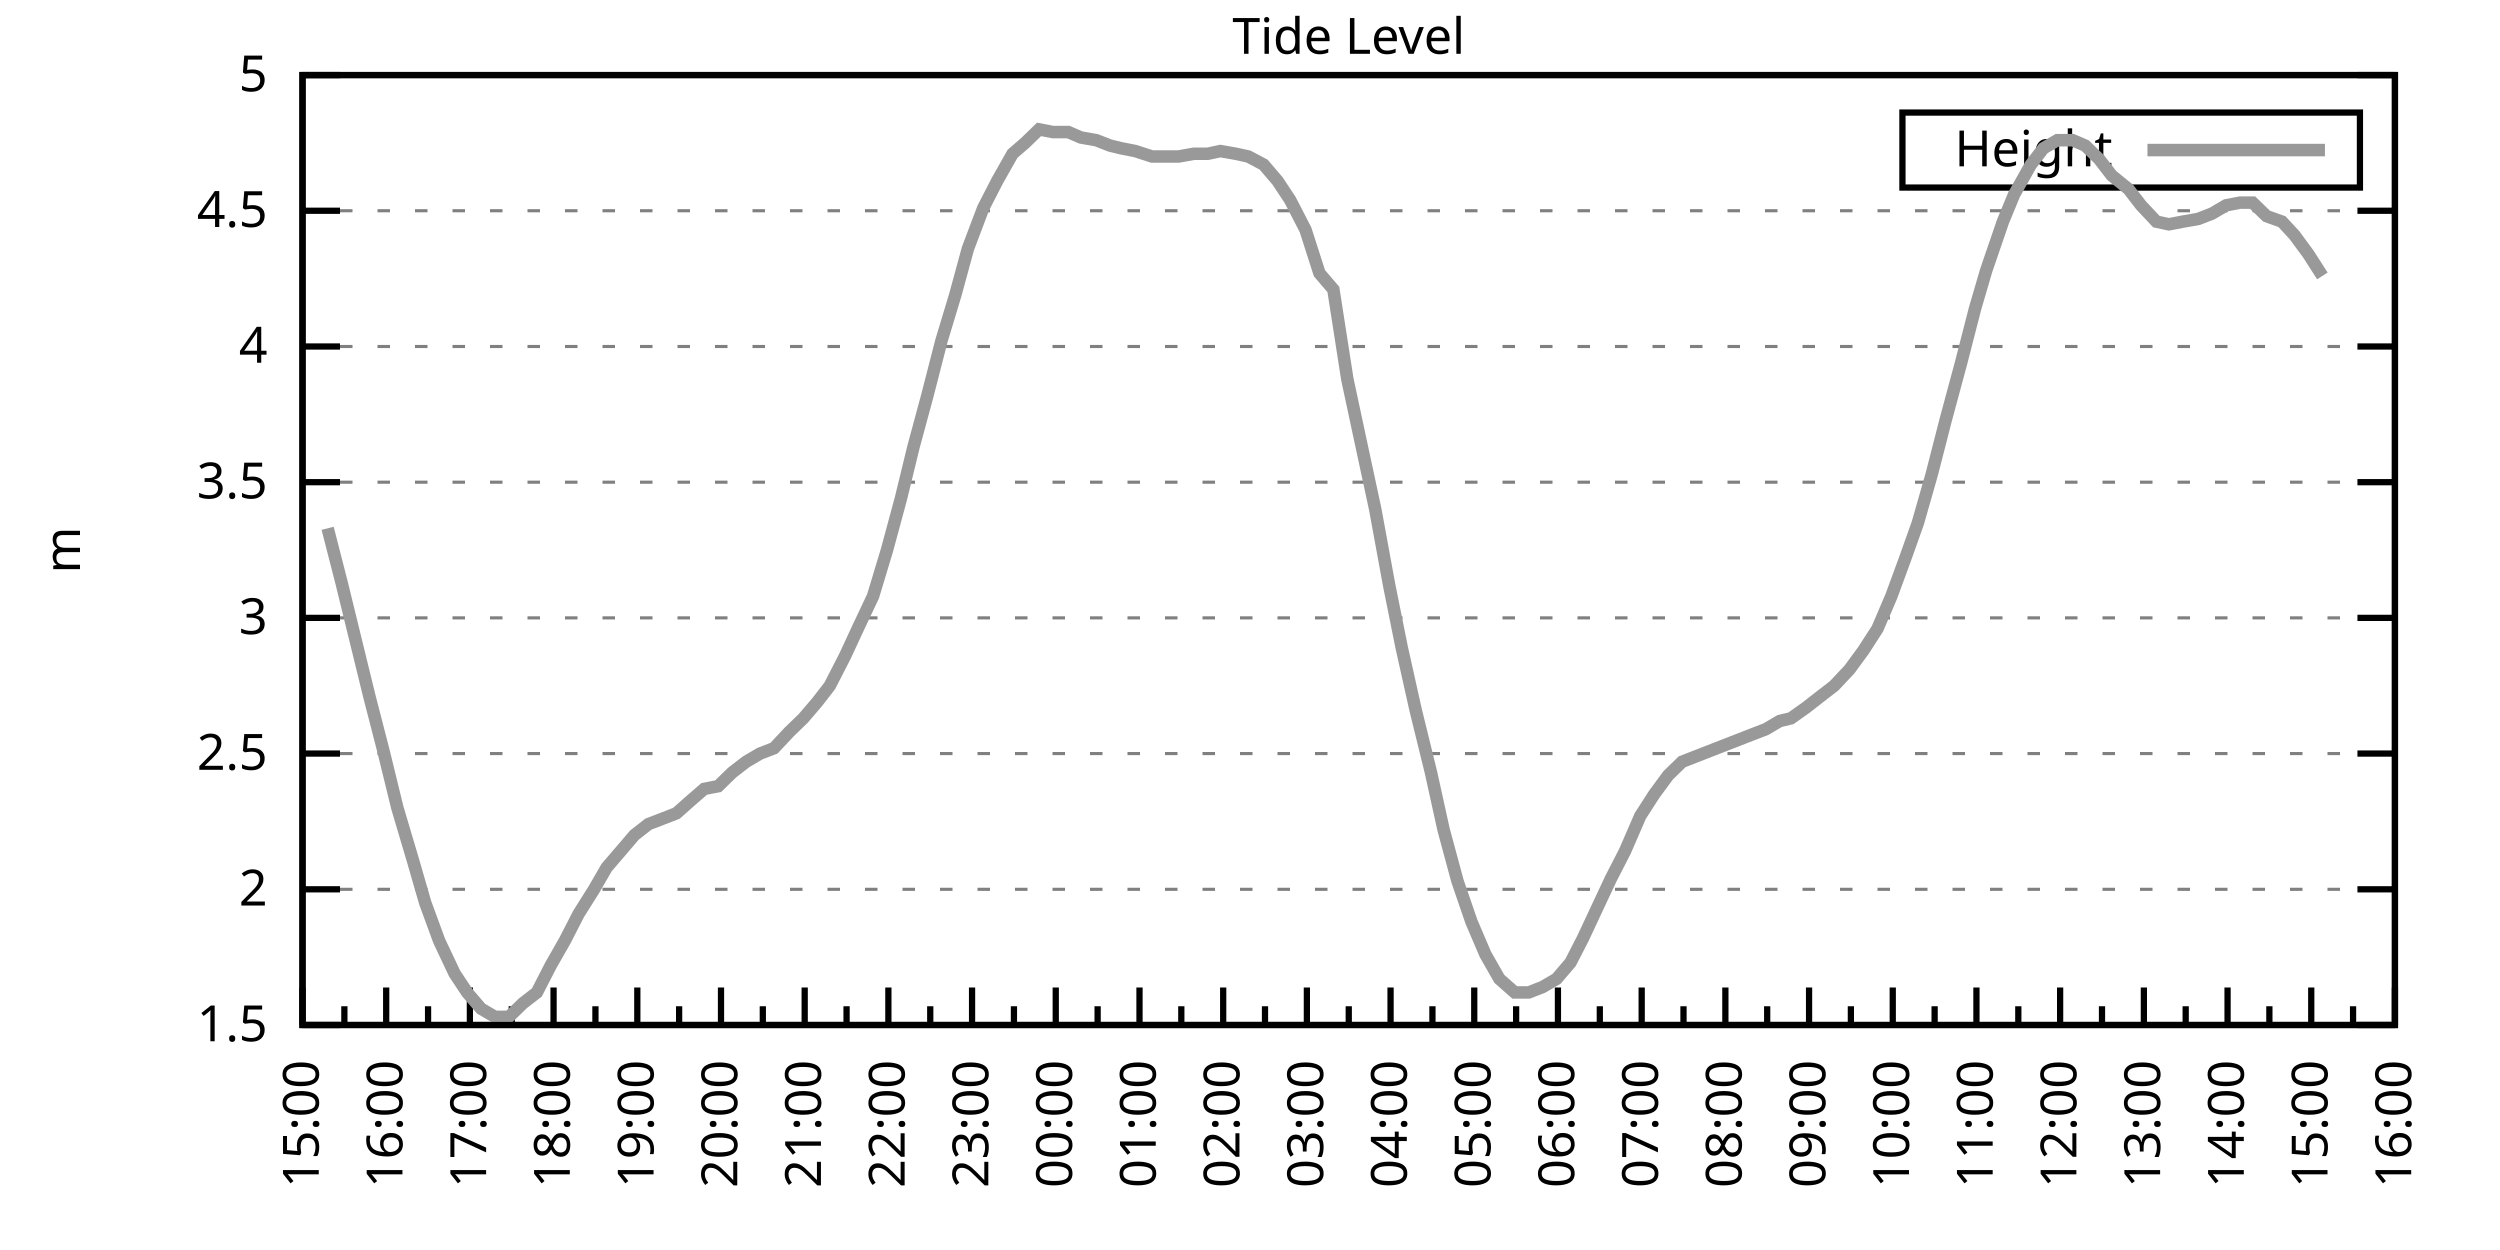
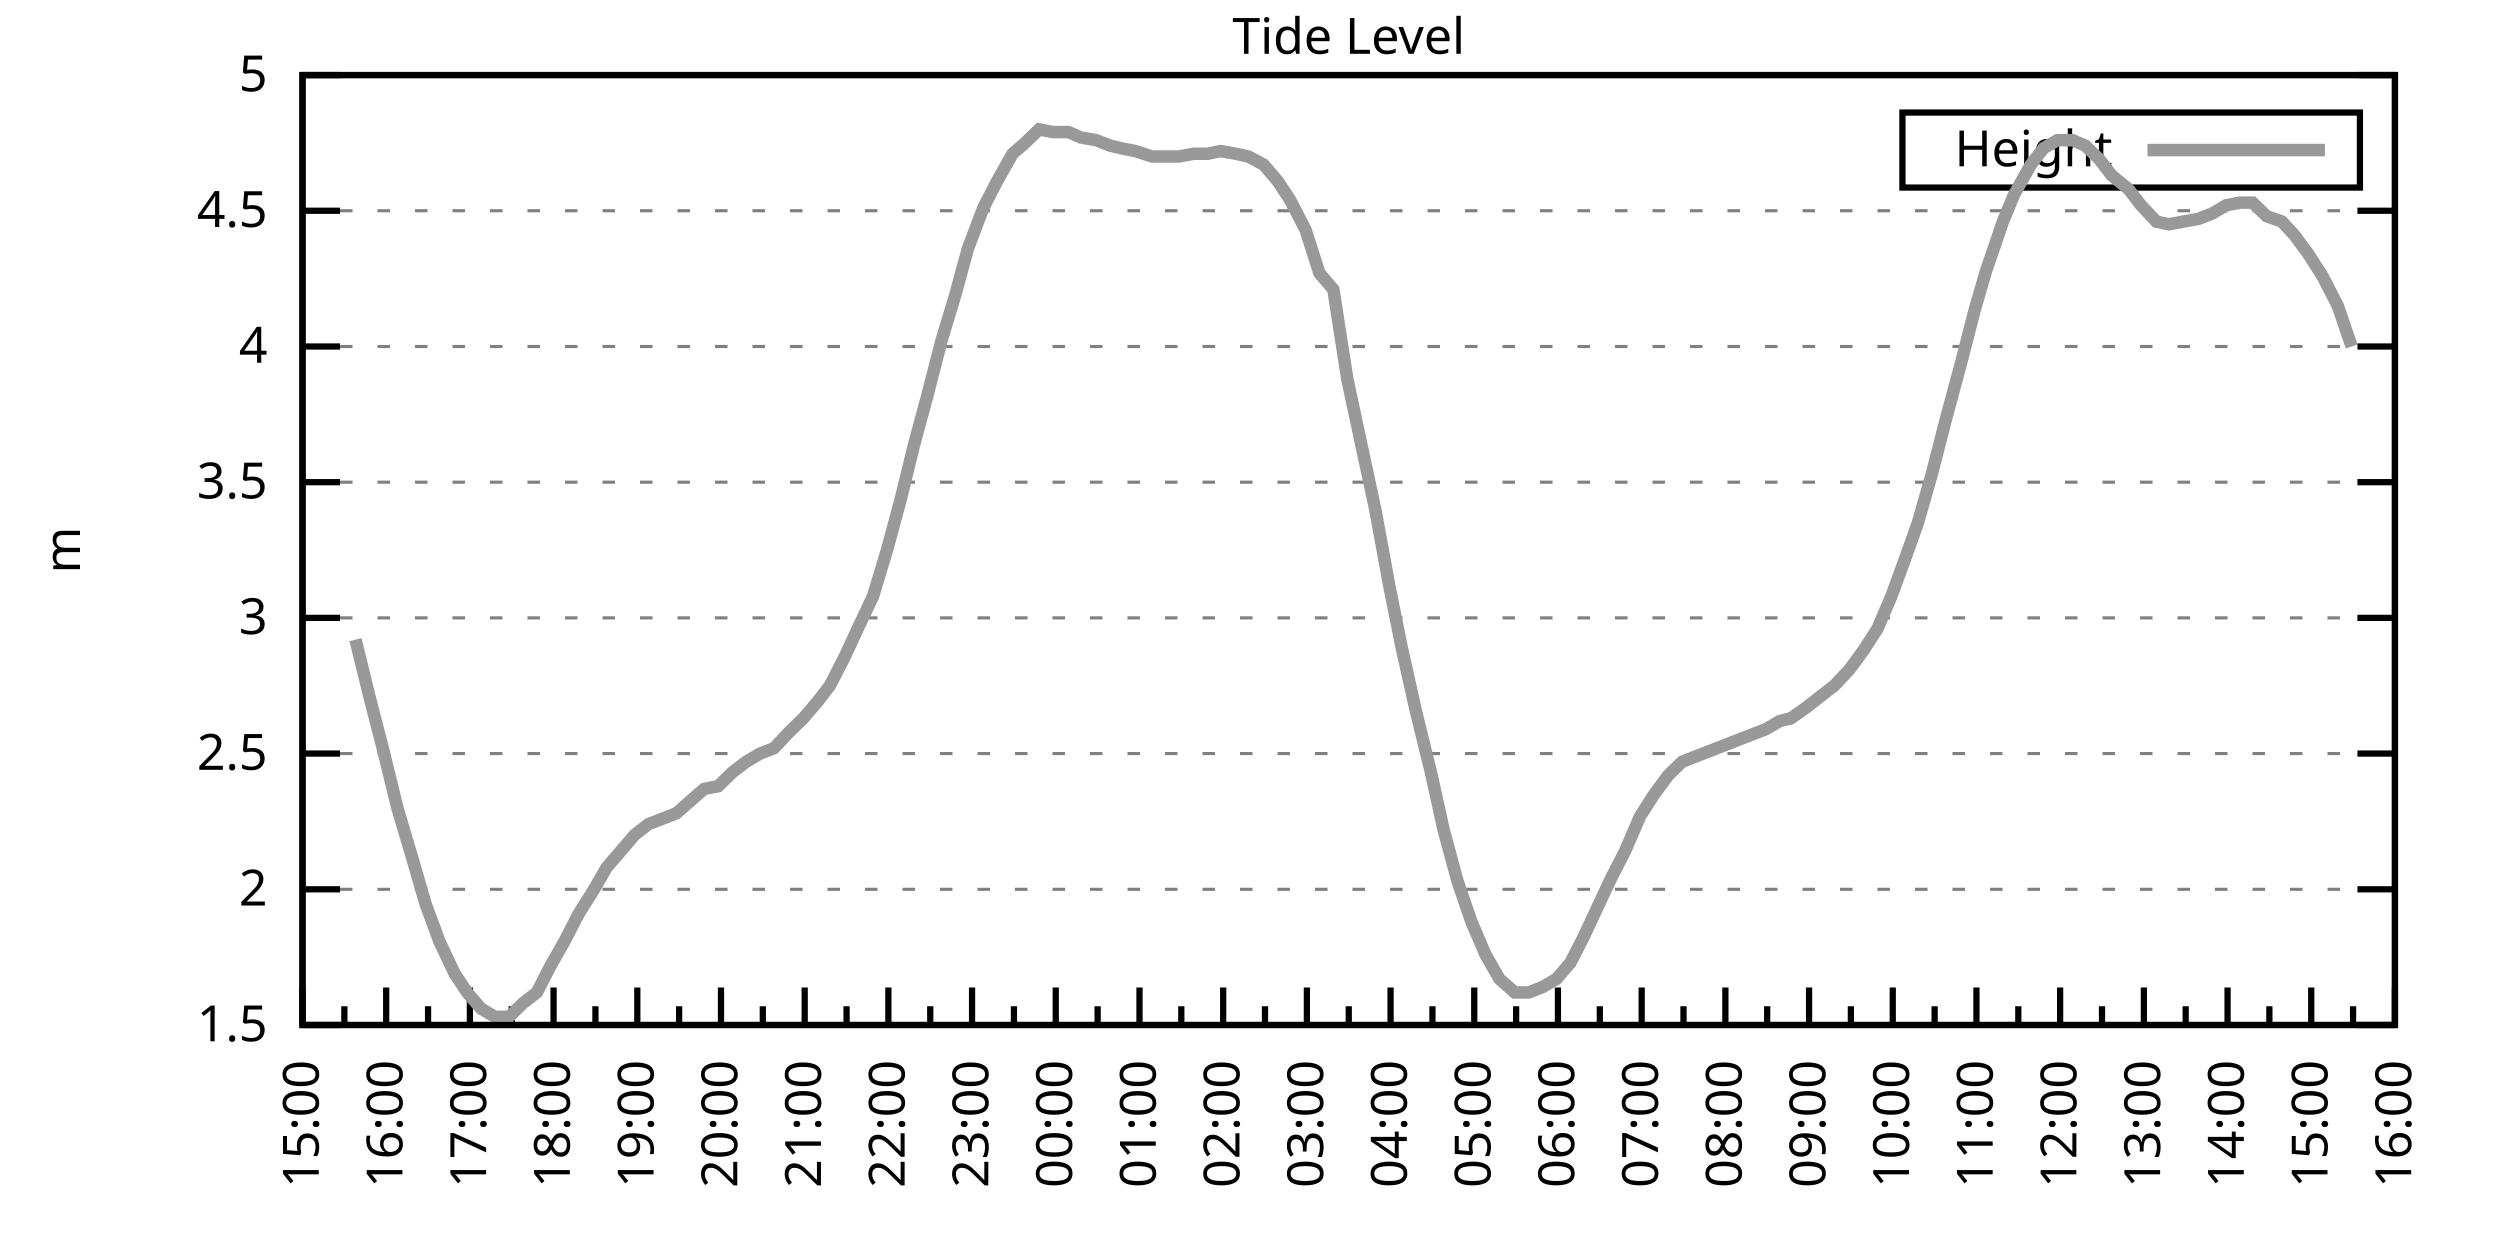
<svg xmlns="http://www.w3.org/2000/svg" xmlns:xlink="http://www.w3.org/1999/xlink" width="400" height="200" viewBox="0 0 400 200">
  <g id="gnuplot_canvas">
    <rect x="0" y="0" width="400" height="200" fill="none" />
    <defs>
      <circle id="gpDot" r="0.5" stroke-width="0.5" stroke="currentColor" />
      <path id="gpPt0" stroke-width="0.333" stroke="currentColor" d="M-1,0 h2 M0,-1 v2" />
      <path id="gpPt1" stroke-width="0.333" stroke="currentColor" d="M-1,-1 L1,1 M1,-1 L-1,1" />
      <path id="gpPt2" stroke-width="0.333" stroke="currentColor" d="M-1,0 L1,0 M0,-1 L0,1 M-1,-1 L1,1 M-1,1 L1,-1" />
      <rect id="gpPt3" stroke-width="0.333" stroke="currentColor" x="-1" y="-1" width="2" height="2" />
      <rect id="gpPt4" stroke-width="0.333" stroke="currentColor" fill="currentColor" x="-1" y="-1" width="2" height="2" />
      <circle id="gpPt5" stroke-width="0.333" stroke="currentColor" cx="0" cy="0" r="1" />
      <use xlink:href="#gpPt5" id="gpPt6" fill="currentColor" stroke="none" />
      <path id="gpPt7" stroke-width="0.333" stroke="currentColor" d="M0,-1.33 L-1.33,0.67 L1.33,0.67 z" />
      <use xlink:href="#gpPt7" id="gpPt8" fill="currentColor" stroke="none" />
      <use xlink:href="#gpPt7" id="gpPt9" stroke="currentColor" transform="rotate(180)" />
      <use xlink:href="#gpPt9" id="gpPt10" fill="currentColor" stroke="none" />
      <use xlink:href="#gpPt3" id="gpPt11" stroke="currentColor" transform="rotate(45)" />
      <use xlink:href="#gpPt11" id="gpPt12" fill="currentColor" stroke="none" />
      <path id="gpPt13" stroke-width="0.333" stroke="currentColor" d="M0,1.330 L1.265,0.411 L0.782,-1.067 L-0.782,-1.076 L-1.265,0.411 z" />
      <use xlink:href="#gpPt13" id="gpPt14" fill="currentColor" stroke="none" />
      <filter id="textbox" filterUnits="objectBoundingBox" x="0" y="0" height="1" width="1">
        <feFlood flood-color="white" flood-opacity="1" result="bgnd" />
        <feComposite in="SourceGraphic" in2="bgnd" operator="atop" />
      </filter>
      <filter id="greybox" filterUnits="objectBoundingBox" x="0" y="0" height="1" width="1">
        <feFlood flood-color="lightgrey" flood-opacity="1" result="grey" />
        <feComposite in="SourceGraphic" in2="grey" operator="atop" />
      </filter>
    </defs>
    <g fill="none" color="white" stroke="currentColor" stroke-width="1.00" stroke-linecap="butt" stroke-linejoin="miter">
</g>
    <g fill="none" color="black" stroke="currentColor" stroke-width="1.00" stroke-linecap="butt" stroke-linejoin="miter">
      <g stroke="none" shape-rendering="crispEdges">
        <polygon fill="rgb(255, 255, 255)" points="48.40,164.00 383.18,164.00 383.18,12.02 48.40,12.02 " />
      </g>
    </g>
    <g fill="none" color="black" stroke="currentColor" stroke-width="1.00" stroke-linecap="butt" stroke-linejoin="miter">
</g>
    <g fill="none" color="black" stroke="black" stroke-width="0.50" stroke-linecap="butt" stroke-linejoin="miter">
</g>
    <g fill="none" color="gray" stroke="currentColor" stroke-width="0.50" stroke-linecap="butt" stroke-linejoin="miter">
      <path stroke="gray" stroke-dasharray="2,4" class="gridline" d="M48.40,164.00 L383.19,164.00  " />
    </g>
    <g fill="none" color="gray" stroke="gray" stroke-width="1.00" stroke-linecap="butt" stroke-linejoin="miter">
</g>
    <g fill="none" color="black" stroke="currentColor" stroke-width="1.00" stroke-linecap="butt" stroke-linejoin="miter">
      <path stroke="black" d="M48.40,164.00 L54.40,164.00 M383.19,164.00 L377.19,164.00  " />
      <g transform="translate(42.80,166.60)" stroke="none" fill="black" font-family="Sans" font-size="8.00" text-anchor="end">
        <text>
          <tspan font-family="Sans"> 1.5</tspan>
        </text>
      </g>
    </g>
    <g fill="none" color="black" stroke="currentColor" stroke-width="1.00" stroke-linecap="butt" stroke-linejoin="miter">
</g>
    <g fill="none" color="black" stroke="black" stroke-width="0.50" stroke-linecap="butt" stroke-linejoin="miter">
</g>
    <g fill="none" color="gray" stroke="currentColor" stroke-width="0.50" stroke-linecap="butt" stroke-linejoin="miter">
      <path stroke="gray" stroke-dasharray="2,4" class="gridline" d="M48.40,142.29 L383.19,142.29  " />
    </g>
    <g fill="none" color="gray" stroke="gray" stroke-width="1.00" stroke-linecap="butt" stroke-linejoin="miter">
</g>
    <g fill="none" color="black" stroke="currentColor" stroke-width="1.00" stroke-linecap="butt" stroke-linejoin="miter">
      <path stroke="black" d="M48.40,142.29 L54.40,142.29 M383.19,142.29 L377.19,142.29  " />
      <g transform="translate(42.80,144.89)" stroke="none" fill="black" font-family="Sans" font-size="8.00" text-anchor="end">
        <text>
          <tspan font-family="Sans"> 2</tspan>
        </text>
      </g>
    </g>
    <g fill="none" color="black" stroke="currentColor" stroke-width="1.00" stroke-linecap="butt" stroke-linejoin="miter">
</g>
    <g fill="none" color="black" stroke="black" stroke-width="0.50" stroke-linecap="butt" stroke-linejoin="miter">
</g>
    <g fill="none" color="gray" stroke="currentColor" stroke-width="0.50" stroke-linecap="butt" stroke-linejoin="miter">
      <path stroke="gray" stroke-dasharray="2,4" class="gridline" d="M48.40,120.57 L383.19,120.57  " />
    </g>
    <g fill="none" color="gray" stroke="gray" stroke-width="1.00" stroke-linecap="butt" stroke-linejoin="miter">
</g>
    <g fill="none" color="black" stroke="currentColor" stroke-width="1.00" stroke-linecap="butt" stroke-linejoin="miter">
      <path stroke="black" d="M48.40,120.57 L54.40,120.57 M383.19,120.57 L377.19,120.57  " />
      <g transform="translate(42.80,123.17)" stroke="none" fill="black" font-family="Sans" font-size="8.00" text-anchor="end">
        <text>
          <tspan font-family="Sans"> 2.5</tspan>
        </text>
      </g>
    </g>
    <g fill="none" color="black" stroke="currentColor" stroke-width="1.00" stroke-linecap="butt" stroke-linejoin="miter">
</g>
    <g fill="none" color="black" stroke="black" stroke-width="0.50" stroke-linecap="butt" stroke-linejoin="miter">
</g>
    <g fill="none" color="gray" stroke="currentColor" stroke-width="0.50" stroke-linecap="butt" stroke-linejoin="miter">
      <path stroke="gray" stroke-dasharray="2,4" class="gridline" d="M48.40,98.86 L383.19,98.86  " />
    </g>
    <g fill="none" color="gray" stroke="gray" stroke-width="1.00" stroke-linecap="butt" stroke-linejoin="miter">
</g>
    <g fill="none" color="black" stroke="currentColor" stroke-width="1.00" stroke-linecap="butt" stroke-linejoin="miter">
      <path stroke="black" d="M48.40,98.86 L54.40,98.86 M383.19,98.86 L377.19,98.86  " />
      <g transform="translate(42.80,101.46)" stroke="none" fill="black" font-family="Sans" font-size="8.00" text-anchor="end">
        <text>
          <tspan font-family="Sans"> 3</tspan>
        </text>
      </g>
    </g>
    <g fill="none" color="black" stroke="currentColor" stroke-width="1.00" stroke-linecap="butt" stroke-linejoin="miter">
</g>
    <g fill="none" color="black" stroke="black" stroke-width="0.50" stroke-linecap="butt" stroke-linejoin="miter">
</g>
    <g fill="none" color="gray" stroke="currentColor" stroke-width="0.50" stroke-linecap="butt" stroke-linejoin="miter">
      <path stroke="gray" stroke-dasharray="2,4" class="gridline" d="M48.40,77.15 L383.19,77.15  " />
    </g>
    <g fill="none" color="gray" stroke="gray" stroke-width="1.00" stroke-linecap="butt" stroke-linejoin="miter">
</g>
    <g fill="none" color="black" stroke="currentColor" stroke-width="1.00" stroke-linecap="butt" stroke-linejoin="miter">
      <path stroke="black" d="M48.40,77.15 L54.40,77.15 M383.19,77.15 L377.19,77.15  " />
      <g transform="translate(42.80,79.75)" stroke="none" fill="black" font-family="Sans" font-size="8.00" text-anchor="end">
        <text>
          <tspan font-family="Sans"> 3.5</tspan>
        </text>
      </g>
    </g>
    <g fill="none" color="black" stroke="currentColor" stroke-width="1.00" stroke-linecap="butt" stroke-linejoin="miter">
</g>
    <g fill="none" color="black" stroke="black" stroke-width="0.50" stroke-linecap="butt" stroke-linejoin="miter">
</g>
    <g fill="none" color="gray" stroke="currentColor" stroke-width="0.50" stroke-linecap="butt" stroke-linejoin="miter">
      <path stroke="gray" stroke-dasharray="2,4" class="gridline" d="M48.40,55.44 L383.19,55.44  " />
    </g>
    <g fill="none" color="gray" stroke="gray" stroke-width="1.00" stroke-linecap="butt" stroke-linejoin="miter">
</g>
    <g fill="none" color="black" stroke="currentColor" stroke-width="1.00" stroke-linecap="butt" stroke-linejoin="miter">
      <path stroke="black" d="M48.40,55.44 L54.40,55.44 M383.19,55.44 L377.19,55.44  " />
      <g transform="translate(42.80,58.04)" stroke="none" fill="black" font-family="Sans" font-size="8.00" text-anchor="end">
        <text>
          <tspan font-family="Sans"> 4</tspan>
        </text>
      </g>
    </g>
    <g fill="none" color="black" stroke="currentColor" stroke-width="1.00" stroke-linecap="butt" stroke-linejoin="miter">
</g>
    <g fill="none" color="black" stroke="black" stroke-width="0.50" stroke-linecap="butt" stroke-linejoin="miter">
</g>
    <g fill="none" color="gray" stroke="currentColor" stroke-width="0.50" stroke-linecap="butt" stroke-linejoin="miter">
      <path stroke="gray" stroke-dasharray="2,4" class="gridline" d="M48.40,33.72 L383.19,33.72  " />
    </g>
    <g fill="none" color="gray" stroke="gray" stroke-width="1.00" stroke-linecap="butt" stroke-linejoin="miter">
</g>
    <g fill="none" color="black" stroke="currentColor" stroke-width="1.00" stroke-linecap="butt" stroke-linejoin="miter">
      <path stroke="black" d="M48.40,33.72 L54.40,33.72 M383.19,33.72 L377.19,33.72  " />
      <g transform="translate(42.80,36.32)" stroke="none" fill="black" font-family="Sans" font-size="8.00" text-anchor="end">
        <text>
          <tspan font-family="Sans"> 4.5</tspan>
        </text>
      </g>
    </g>
    <g fill="none" color="black" stroke="currentColor" stroke-width="1.00" stroke-linecap="butt" stroke-linejoin="miter">
</g>
    <g fill="none" color="black" stroke="black" stroke-width="0.50" stroke-linecap="butt" stroke-linejoin="miter">
</g>
    <g fill="none" color="gray" stroke="currentColor" stroke-width="0.50" stroke-linecap="butt" stroke-linejoin="miter">
      <path stroke="gray" stroke-dasharray="2,4" class="gridline" d="M48.40,12.01 L383.19,12.01  " />
    </g>
    <g fill="none" color="gray" stroke="gray" stroke-width="1.00" stroke-linecap="butt" stroke-linejoin="miter">
</g>
    <g fill="none" color="black" stroke="currentColor" stroke-width="1.00" stroke-linecap="butt" stroke-linejoin="miter">
      <path stroke="black" d="M48.40,12.01 L54.40,12.01 M383.19,12.01 L377.19,12.01  " />
      <g transform="translate(42.80,14.61)" stroke="none" fill="black" font-family="Sans" font-size="8.00" text-anchor="end">
        <text>
          <tspan font-family="Sans"> 5</tspan>
        </text>
      </g>
    </g>
    <g fill="none" color="black" stroke="currentColor" stroke-width="1.00" stroke-linecap="butt" stroke-linejoin="miter">
      <path stroke="black" d="M48.40,164.00 L48.40,158.00  " />
      <g transform="translate(51.00,169.60) rotate(270)" stroke="none" fill="black" font-family="Sans" font-size="8.00" text-anchor="end">
        <text>
          <tspan font-family="Sans">15:00</tspan>
        </text>
      </g>
    </g>
    <g fill="none" color="black" stroke="currentColor" stroke-width="1.00" stroke-linecap="butt" stroke-linejoin="miter">
      <path stroke="black" d="M55.10,164.00 L55.10,161.00 M61.79,164.00 L61.79,158.00  " />
      <g transform="translate(64.39,169.60) rotate(270)" stroke="none" fill="black" font-family="Sans" font-size="8.00" text-anchor="end">
        <text>
          <tspan font-family="Sans">16:00</tspan>
        </text>
      </g>
    </g>
    <g fill="none" color="black" stroke="currentColor" stroke-width="1.00" stroke-linecap="butt" stroke-linejoin="miter">
      <path stroke="black" d="M68.49,164.00 L68.49,161.00 M75.18,164.00 L75.18,158.00  " />
      <g transform="translate(77.78,169.60) rotate(270)" stroke="none" fill="black" font-family="Sans" font-size="8.00" text-anchor="end">
        <text>
          <tspan font-family="Sans">17:00</tspan>
        </text>
      </g>
    </g>
    <g fill="none" color="black" stroke="currentColor" stroke-width="1.00" stroke-linecap="butt" stroke-linejoin="miter">
      <path stroke="black" d="M81.88,164.00 L81.88,161.00 M88.57,164.00 L88.57,158.00  " />
      <g transform="translate(91.17,169.60) rotate(270)" stroke="none" fill="black" font-family="Sans" font-size="8.00" text-anchor="end">
        <text>
          <tspan font-family="Sans">18:00</tspan>
        </text>
      </g>
    </g>
    <g fill="none" color="black" stroke="currentColor" stroke-width="1.00" stroke-linecap="butt" stroke-linejoin="miter">
      <path stroke="black" d="M95.27,164.00 L95.27,161.00 M101.97,164.00 L101.97,158.00  " />
      <g transform="translate(104.57,169.60) rotate(270)" stroke="none" fill="black" font-family="Sans" font-size="8.00" text-anchor="end">
        <text>
          <tspan font-family="Sans">19:00</tspan>
        </text>
      </g>
    </g>
    <g fill="none" color="black" stroke="currentColor" stroke-width="1.00" stroke-linecap="butt" stroke-linejoin="miter">
      <path stroke="black" d="M108.66,164.00 L108.66,161.00 M115.36,164.00 L115.36,158.00  " />
      <g transform="translate(117.96,169.60) rotate(270)" stroke="none" fill="black" font-family="Sans" font-size="8.00" text-anchor="end">
        <text>
          <tspan font-family="Sans">20:00</tspan>
        </text>
      </g>
    </g>
    <g fill="none" color="black" stroke="currentColor" stroke-width="1.00" stroke-linecap="butt" stroke-linejoin="miter">
      <path stroke="black" d="M122.05,164.00 L122.05,161.00 M128.75,164.00 L128.75,158.00  " />
      <g transform="translate(131.35,169.60) rotate(270)" stroke="none" fill="black" font-family="Sans" font-size="8.00" text-anchor="end">
        <text>
          <tspan font-family="Sans">21:00</tspan>
        </text>
      </g>
    </g>
    <g fill="none" color="black" stroke="currentColor" stroke-width="1.00" stroke-linecap="butt" stroke-linejoin="miter">
      <path stroke="black" d="M135.45,164.00 L135.45,161.00 M142.14,164.00 L142.14,158.00  " />
      <g transform="translate(144.74,169.60) rotate(270)" stroke="none" fill="black" font-family="Sans" font-size="8.00" text-anchor="end">
        <text>
          <tspan font-family="Sans">22:00</tspan>
        </text>
      </g>
    </g>
    <g fill="none" color="black" stroke="currentColor" stroke-width="1.00" stroke-linecap="butt" stroke-linejoin="miter">
      <path stroke="black" d="M148.84,164.00 L148.84,161.00 M155.53,164.00 L155.53,158.00  " />
      <g transform="translate(158.13,169.60) rotate(270)" stroke="none" fill="black" font-family="Sans" font-size="8.00" text-anchor="end">
        <text>
          <tspan font-family="Sans">23:00</tspan>
        </text>
      </g>
    </g>
    <g fill="none" color="black" stroke="currentColor" stroke-width="1.00" stroke-linecap="butt" stroke-linejoin="miter">
      <path stroke="black" d="M162.23,164.00 L162.23,161.00 M168.92,164.00 L168.92,158.00  " />
      <g transform="translate(171.52,169.60) rotate(270)" stroke="none" fill="black" font-family="Sans" font-size="8.00" text-anchor="end">
        <text>
          <tspan font-family="Sans">00:00</tspan>
        </text>
      </g>
    </g>
    <g fill="none" color="black" stroke="currentColor" stroke-width="1.00" stroke-linecap="butt" stroke-linejoin="miter">
      <path stroke="black" d="M175.62,164.00 L175.62,161.00 M182.32,164.00 L182.32,158.00  " />
      <g transform="translate(184.92,169.60) rotate(270)" stroke="none" fill="black" font-family="Sans" font-size="8.00" text-anchor="end">
        <text>
          <tspan font-family="Sans">01:00</tspan>
        </text>
      </g>
    </g>
    <g fill="none" color="black" stroke="currentColor" stroke-width="1.00" stroke-linecap="butt" stroke-linejoin="miter">
      <path stroke="black" d="M189.01,164.00 L189.01,161.00 M195.71,164.00 L195.71,158.00  " />
      <g transform="translate(198.31,169.60) rotate(270)" stroke="none" fill="black" font-family="Sans" font-size="8.00" text-anchor="end">
        <text>
          <tspan font-family="Sans">02:00</tspan>
        </text>
      </g>
    </g>
    <g fill="none" color="black" stroke="currentColor" stroke-width="1.00" stroke-linecap="butt" stroke-linejoin="miter">
      <path stroke="black" d="M202.40,164.00 L202.40,161.00 M209.10,164.00 L209.10,158.00  " />
      <g transform="translate(211.70,169.60) rotate(270)" stroke="none" fill="black" font-family="Sans" font-size="8.00" text-anchor="end">
        <text>
          <tspan font-family="Sans">03:00</tspan>
        </text>
      </g>
    </g>
    <g fill="none" color="black" stroke="currentColor" stroke-width="1.00" stroke-linecap="butt" stroke-linejoin="miter">
      <path stroke="black" d="M215.80,164.00 L215.80,161.00 M222.49,164.00 L222.49,158.00  " />
      <g transform="translate(225.09,169.60) rotate(270)" stroke="none" fill="black" font-family="Sans" font-size="8.00" text-anchor="end">
        <text>
          <tspan font-family="Sans">04:00</tspan>
        </text>
      </g>
    </g>
    <g fill="none" color="black" stroke="currentColor" stroke-width="1.00" stroke-linecap="butt" stroke-linejoin="miter">
      <path stroke="black" d="M229.19,164.00 L229.19,161.00 M235.88,164.00 L235.88,158.00  " />
      <g transform="translate(238.48,169.60) rotate(270)" stroke="none" fill="black" font-family="Sans" font-size="8.00" text-anchor="end">
        <text>
          <tspan font-family="Sans">05:00</tspan>
        </text>
      </g>
    </g>
    <g fill="none" color="black" stroke="currentColor" stroke-width="1.00" stroke-linecap="butt" stroke-linejoin="miter">
      <path stroke="black" d="M242.58,164.00 L242.58,161.00 M249.27,164.00 L249.27,158.00  " />
      <g transform="translate(251.87,169.60) rotate(270)" stroke="none" fill="black" font-family="Sans" font-size="8.00" text-anchor="end">
        <text>
          <tspan font-family="Sans">06:00</tspan>
        </text>
      </g>
    </g>
    <g fill="none" color="black" stroke="currentColor" stroke-width="1.00" stroke-linecap="butt" stroke-linejoin="miter">
      <path stroke="black" d="M255.97,164.00 L255.97,161.00 M262.67,164.00 L262.67,158.00  " />
      <g transform="translate(265.27,169.60) rotate(270)" stroke="none" fill="black" font-family="Sans" font-size="8.00" text-anchor="end">
        <text>
          <tspan font-family="Sans">07:00</tspan>
        </text>
      </g>
    </g>
    <g fill="none" color="black" stroke="currentColor" stroke-width="1.00" stroke-linecap="butt" stroke-linejoin="miter">
      <path stroke="black" d="M269.36,164.00 L269.36,161.00 M276.06,164.00 L276.06,158.00  " />
      <g transform="translate(278.66,169.60) rotate(270)" stroke="none" fill="black" font-family="Sans" font-size="8.00" text-anchor="end">
        <text>
          <tspan font-family="Sans">08:00</tspan>
        </text>
      </g>
    </g>
    <g fill="none" color="black" stroke="currentColor" stroke-width="1.00" stroke-linecap="butt" stroke-linejoin="miter">
      <path stroke="black" d="M282.75,164.00 L282.75,161.00 M289.45,164.00 L289.45,158.00  " />
      <g transform="translate(292.05,169.60) rotate(270)" stroke="none" fill="black" font-family="Sans" font-size="8.00" text-anchor="end">
        <text>
          <tspan font-family="Sans">09:00</tspan>
        </text>
      </g>
    </g>
    <g fill="none" color="black" stroke="currentColor" stroke-width="1.00" stroke-linecap="butt" stroke-linejoin="miter">
      <path stroke="black" d="M296.14,164.00 L296.14,161.00 M302.84,164.00 L302.84,158.00  " />
      <g transform="translate(305.44,169.60) rotate(270)" stroke="none" fill="black" font-family="Sans" font-size="8.00" text-anchor="end">
        <text>
          <tspan font-family="Sans">10:00</tspan>
        </text>
      </g>
    </g>
    <g fill="none" color="black" stroke="currentColor" stroke-width="1.00" stroke-linecap="butt" stroke-linejoin="miter">
      <path stroke="black" d="M309.54,164.00 L309.54,161.00 M316.23,164.00 L316.23,158.00  " />
      <g transform="translate(318.83,169.60) rotate(270)" stroke="none" fill="black" font-family="Sans" font-size="8.00" text-anchor="end">
        <text>
          <tspan font-family="Sans">11:00</tspan>
        </text>
      </g>
    </g>
    <g fill="none" color="black" stroke="currentColor" stroke-width="1.00" stroke-linecap="butt" stroke-linejoin="miter">
      <path stroke="black" d="M322.93,164.00 L322.93,161.00 M329.62,164.00 L329.62,158.00  " />
      <g transform="translate(332.22,169.60) rotate(270)" stroke="none" fill="black" font-family="Sans" font-size="8.00" text-anchor="end">
        <text>
          <tspan font-family="Sans">12:00</tspan>
        </text>
      </g>
    </g>
    <g fill="none" color="black" stroke="currentColor" stroke-width="1.00" stroke-linecap="butt" stroke-linejoin="miter">
      <path stroke="black" d="M336.32,164.00 L336.32,161.00 M343.02,164.00 L343.02,158.00  " />
      <g transform="translate(345.62,169.60) rotate(270)" stroke="none" fill="black" font-family="Sans" font-size="8.00" text-anchor="end">
        <text>
          <tspan font-family="Sans">13:00</tspan>
        </text>
      </g>
    </g>
    <g fill="none" color="black" stroke="currentColor" stroke-width="1.00" stroke-linecap="butt" stroke-linejoin="miter">
      <path stroke="black" d="M349.71,164.00 L349.71,161.00 M356.41,164.00 L356.41,158.00  " />
      <g transform="translate(359.01,169.60) rotate(270)" stroke="none" fill="black" font-family="Sans" font-size="8.00" text-anchor="end">
        <text>
          <tspan font-family="Sans">14:00</tspan>
        </text>
      </g>
    </g>
    <g fill="none" color="black" stroke="currentColor" stroke-width="1.00" stroke-linecap="butt" stroke-linejoin="miter">
      <path stroke="black" d="M363.10,164.00 L363.10,161.00 M369.80,164.00 L369.80,158.00  " />
      <g transform="translate(372.40,169.60) rotate(270)" stroke="none" fill="black" font-family="Sans" font-size="8.00" text-anchor="end">
        <text>
          <tspan font-family="Sans">15:00</tspan>
        </text>
      </g>
    </g>
    <g fill="none" color="black" stroke="currentColor" stroke-width="1.00" stroke-linecap="butt" stroke-linejoin="miter">
      <path stroke="black" d="M376.49,164.00 L376.49,161.00 M383.19,164.00 L383.19,158.00  " />
      <g transform="translate(385.79,169.60) rotate(270)" stroke="none" fill="black" font-family="Sans" font-size="8.00" text-anchor="end">
        <text>
          <tspan font-family="Sans">16:00</tspan>
        </text>
      </g>
    </g>
    <g fill="none" color="black" stroke="currentColor" stroke-width="1.00" stroke-linecap="butt" stroke-linejoin="miter">
</g>
    <g fill="none" color="black" stroke="currentColor" stroke-width="1.00" stroke-linecap="butt" stroke-linejoin="miter">
      <path stroke="black" d="M48.40,12.01 L48.40,164.00 L383.19,164.00 L383.19,12.01 L48.40,12.01 Z  " />
    </g>
    <g fill="none" color="black" stroke="currentColor" stroke-width="1.00" stroke-linecap="butt" stroke-linejoin="miter">
      <g transform="translate(12.80,88.01) rotate(270)" stroke="none" fill="black" font-family="Sans" font-size="8.00" text-anchor="middle">
        <text>
          <tspan font-family="Sans">m</tspan>
        </text>
      </g>
    </g>
    <g fill="none" color="black" stroke="currentColor" stroke-width="1.00" stroke-linecap="butt" stroke-linejoin="miter">
</g>
    <g fill="none" color="black" stroke="currentColor" stroke-width="1.00" stroke-linecap="butt" stroke-linejoin="miter">
      <path stroke="black" d="M304.39,30.01 L304.39,18.01 L377.59,18.01 L377.59,30.01 L304.39,30.01 Z  " />
    </g>
    <g id="Tide_level_plot_1">
      <g fill="none" color="white" stroke="black" stroke-width="2.00" stroke-linecap="butt" stroke-linejoin="miter">
</g>
      <g fill="none" color="black" stroke="currentColor" stroke-width="2.00" stroke-linecap="butt" stroke-linejoin="miter">
        <g transform="translate(337.99,26.61)" stroke="none" fill="black" font-family="Sans" font-size="8.00" text-anchor="end">
          <text>
            <tspan font-family="Sans">Height</tspan>
          </text>
        </g>
      </g>
      <g fill="none" color="black" stroke="currentColor" stroke-width="2.00" stroke-linecap="butt" stroke-linejoin="miter">
-         <path stroke="rgb(153, 153, 153)" d="M343.59,24.01 L371.99,24.01 M52.42,84.53 L54.65,93.22 L56.88,102.34 L59.11,111.45 L61.35,120.14 L63.58,129.26   L66.03,137.51 L68.04,144.46 L70.27,150.54 L72.73,155.75 L74.74,158.79 L76.97,161.39 L79.20,162.70 L81.43,162.70   L83.66,160.53 L85.90,158.79 L88.13,154.45 L90.36,150.54 L92.59,146.20 L95.05,142.29 L97.06,138.81 L99.29,136.21   L101.52,133.60 L103.75,131.86 L105.98,131.00 L108.22,130.13 L110.67,127.96 L112.68,126.22 L114.91,125.79 L117.14,123.61   L119.38,121.88 L121.61,120.57 L123.84,119.71 L126.29,117.10 L128.53,114.93 L130.76,112.32 L132.77,109.72 L135.22,104.94   L137.23,100.60 L139.69,95.39 L141.92,88.00 L144.15,79.75 L146.16,71.50 L148.39,63.25 L150.62,54.57 L152.85,47.18   L154.86,39.80 L157.32,33.29 L159.55,28.95 L162.01,24.60 L164.01,22.87 L166.25,20.70 L168.48,21.13 L170.93,21.13   L172.94,22.00 L175.40,22.43 L177.63,23.30 L179.41,23.73 L181.65,24.17 L184.32,25.04 L186.56,25.04 L188.57,25.04   L191.02,24.60 L193.25,24.60 L195.26,24.17 L197.72,24.60 L199.73,25.04 L202.18,26.34 L204.41,28.95 L206.42,31.99   L208.88,36.76 L211.11,43.71 L213.34,46.32 L215.57,60.65 L217.80,71.07 L220.04,81.49 L222.27,93.65 L224.28,103.64   L226.51,113.63 L228.96,123.61 L230.97,132.73 L233.20,140.98 L235.44,147.50 L237.67,152.71 L239.90,156.62 L242.36,158.79   L244.59,158.79 L246.82,157.92 L249.05,156.62 L251.28,154.01 L253.29,150.10 L255.52,145.33 L257.76,140.55 L259.99,136.21   L262.44,130.56 L264.67,127.09 L266.91,124.05 L269.14,121.88 L271.37,121.01 L273.60,120.14 L275.83,119.27 L278.07,118.40   L280.30,117.53 L282.53,116.67 L284.76,115.36 L286.55,114.93 L289.00,113.19 L291.23,111.45 L293.47,109.72 L295.92,107.11   L298.15,104.07 L300.39,100.60 L302.62,95.39 L304.85,89.31 L306.86,83.66 L309.09,75.85 L311.32,67.16 L313.78,58.04   L316.01,49.36 L317.79,43.28 L320.47,35.46 L322.26,31.12 L324.94,26.34 L326.95,23.73 L329.18,22.43 L331.63,22.43   L333.64,23.30 L335.87,25.47 L337.88,28.08 L340.56,30.25 L342.57,32.85 L345.02,35.46 L347.03,35.89 L349.26,35.46   L351.72,35.03 L353.95,34.16 L356.18,32.85 L358.42,32.42 L360.42,32.42 L362.66,34.59 L365.11,35.46 L367.12,37.63   L369.35,40.67 L371.58,44.15  " />
+         <path stroke="rgb(153, 153, 153)" d="M343.59,24.01 L371.99,24.01 M56.88,102.34 L59.11,111.45 L61.35,120.14 L63.58,129.26 L66.03,137.51 L68.04,144.46   L70.27,150.54 L72.73,155.75 L74.74,158.79 L76.97,161.39 L79.20,162.70 L81.43,162.70 L83.66,160.53 L85.90,158.79   L88.13,154.45 L90.36,150.54 L92.59,146.20 L95.05,142.29 L97.06,138.81 L99.29,136.21 L101.52,133.60 L103.75,131.86   L105.98,131.00 L108.22,130.13 L110.67,127.96 L112.68,126.22 L114.91,125.79 L117.14,123.61 L119.38,121.88 L121.61,120.57   L123.84,119.71 L126.29,117.10 L128.53,114.93 L130.76,112.32 L132.77,109.72 L135.22,104.94 L137.23,100.60 L139.69,95.39   L141.92,88.00 L144.15,79.75 L146.16,71.50 L148.39,63.25 L150.62,54.57 L152.85,47.18 L154.86,39.80 L157.32,33.29   L159.55,28.95 L162.01,24.60 L164.01,22.87 L166.25,20.70 L168.48,21.13 L170.93,21.13 L172.94,22.00 L175.40,22.43   L177.63,23.30 L179.41,23.73 L181.65,24.17 L184.32,25.04 L186.56,25.04 L188.57,25.04 L191.02,24.60 L193.25,24.60   L195.26,24.17 L197.72,24.60 L199.73,25.04 L202.18,26.34 L204.41,28.95 L206.42,31.99 L208.88,36.76 L211.11,43.71   L213.34,46.32 L215.57,60.65 L217.80,71.07 L220.04,81.49 L222.27,93.65 L224.28,103.64 L226.51,113.63 L228.96,123.61   L230.97,132.73 L233.20,140.98 L235.44,147.50 L237.67,152.71 L239.90,156.62 L242.36,158.79 L244.59,158.79 L246.82,157.92   L249.05,156.62 L251.28,154.01 L253.29,150.10 L255.52,145.33 L257.76,140.55 L259.99,136.21 L262.44,130.56 L264.67,127.09   L266.91,124.05 L269.14,121.88 L271.37,121.01 L273.60,120.14 L275.83,119.27 L278.07,118.40 L280.30,117.53 L282.53,116.67   L284.76,115.36 L286.55,114.93 L289.00,113.19 L291.23,111.45 L293.47,109.72 L295.92,107.11 L298.15,104.07 L300.39,100.60   L302.62,95.39 L304.85,89.31 L306.86,83.66 L309.09,75.85 L311.32,67.16 L313.78,58.04 L316.01,49.36 L317.79,43.28   L320.47,35.46 L322.26,31.12 L324.94,26.34 L326.95,23.73 L329.18,22.43 L331.63,22.43 L333.64,23.30 L335.87,25.47   L337.88,28.08 L340.56,30.25 L342.57,32.85 L345.02,35.46 L347.03,35.89 L349.26,35.46 L351.72,35.03 L353.95,34.16   L356.18,32.85 L358.42,32.42 L360.42,32.42 L362.66,34.59 L365.11,35.46 L367.12,37.63 L369.35,40.67 L371.58,44.15   L374.04,48.92 L376.27,55.44  " />
      </g>
    </g>
    <g fill="none" color="black" stroke="currentColor" stroke-width="2.00" stroke-linecap="butt" stroke-linejoin="miter">
</g>
    <g fill="none" color="black" stroke="black" stroke-width="1.00" stroke-linecap="butt" stroke-linejoin="miter">
</g>
    <g fill="none" color="black" stroke="currentColor" stroke-width="1.00" stroke-linecap="butt" stroke-linejoin="miter">
      <path stroke="black" d="M48.40,12.01 L48.40,164.00 L383.19,164.00 L383.19,12.01 L48.40,12.01 Z  " />
    </g>
    <g fill="none" color="black" stroke="currentColor" stroke-width="1.00" stroke-linecap="butt" stroke-linejoin="miter">
      <g transform="translate(215.79,8.61)" stroke="none" fill="black" font-family="Sans" font-size="8.00" text-anchor="middle">
        <text>
          <tspan font-family="Sans">Tide Level</tspan>
        </text>
      </g>
    </g>
    <g fill="none" color="black" stroke="currentColor" stroke-width="1.00" stroke-linecap="butt" stroke-linejoin="miter">
</g>
  </g>
</svg>
